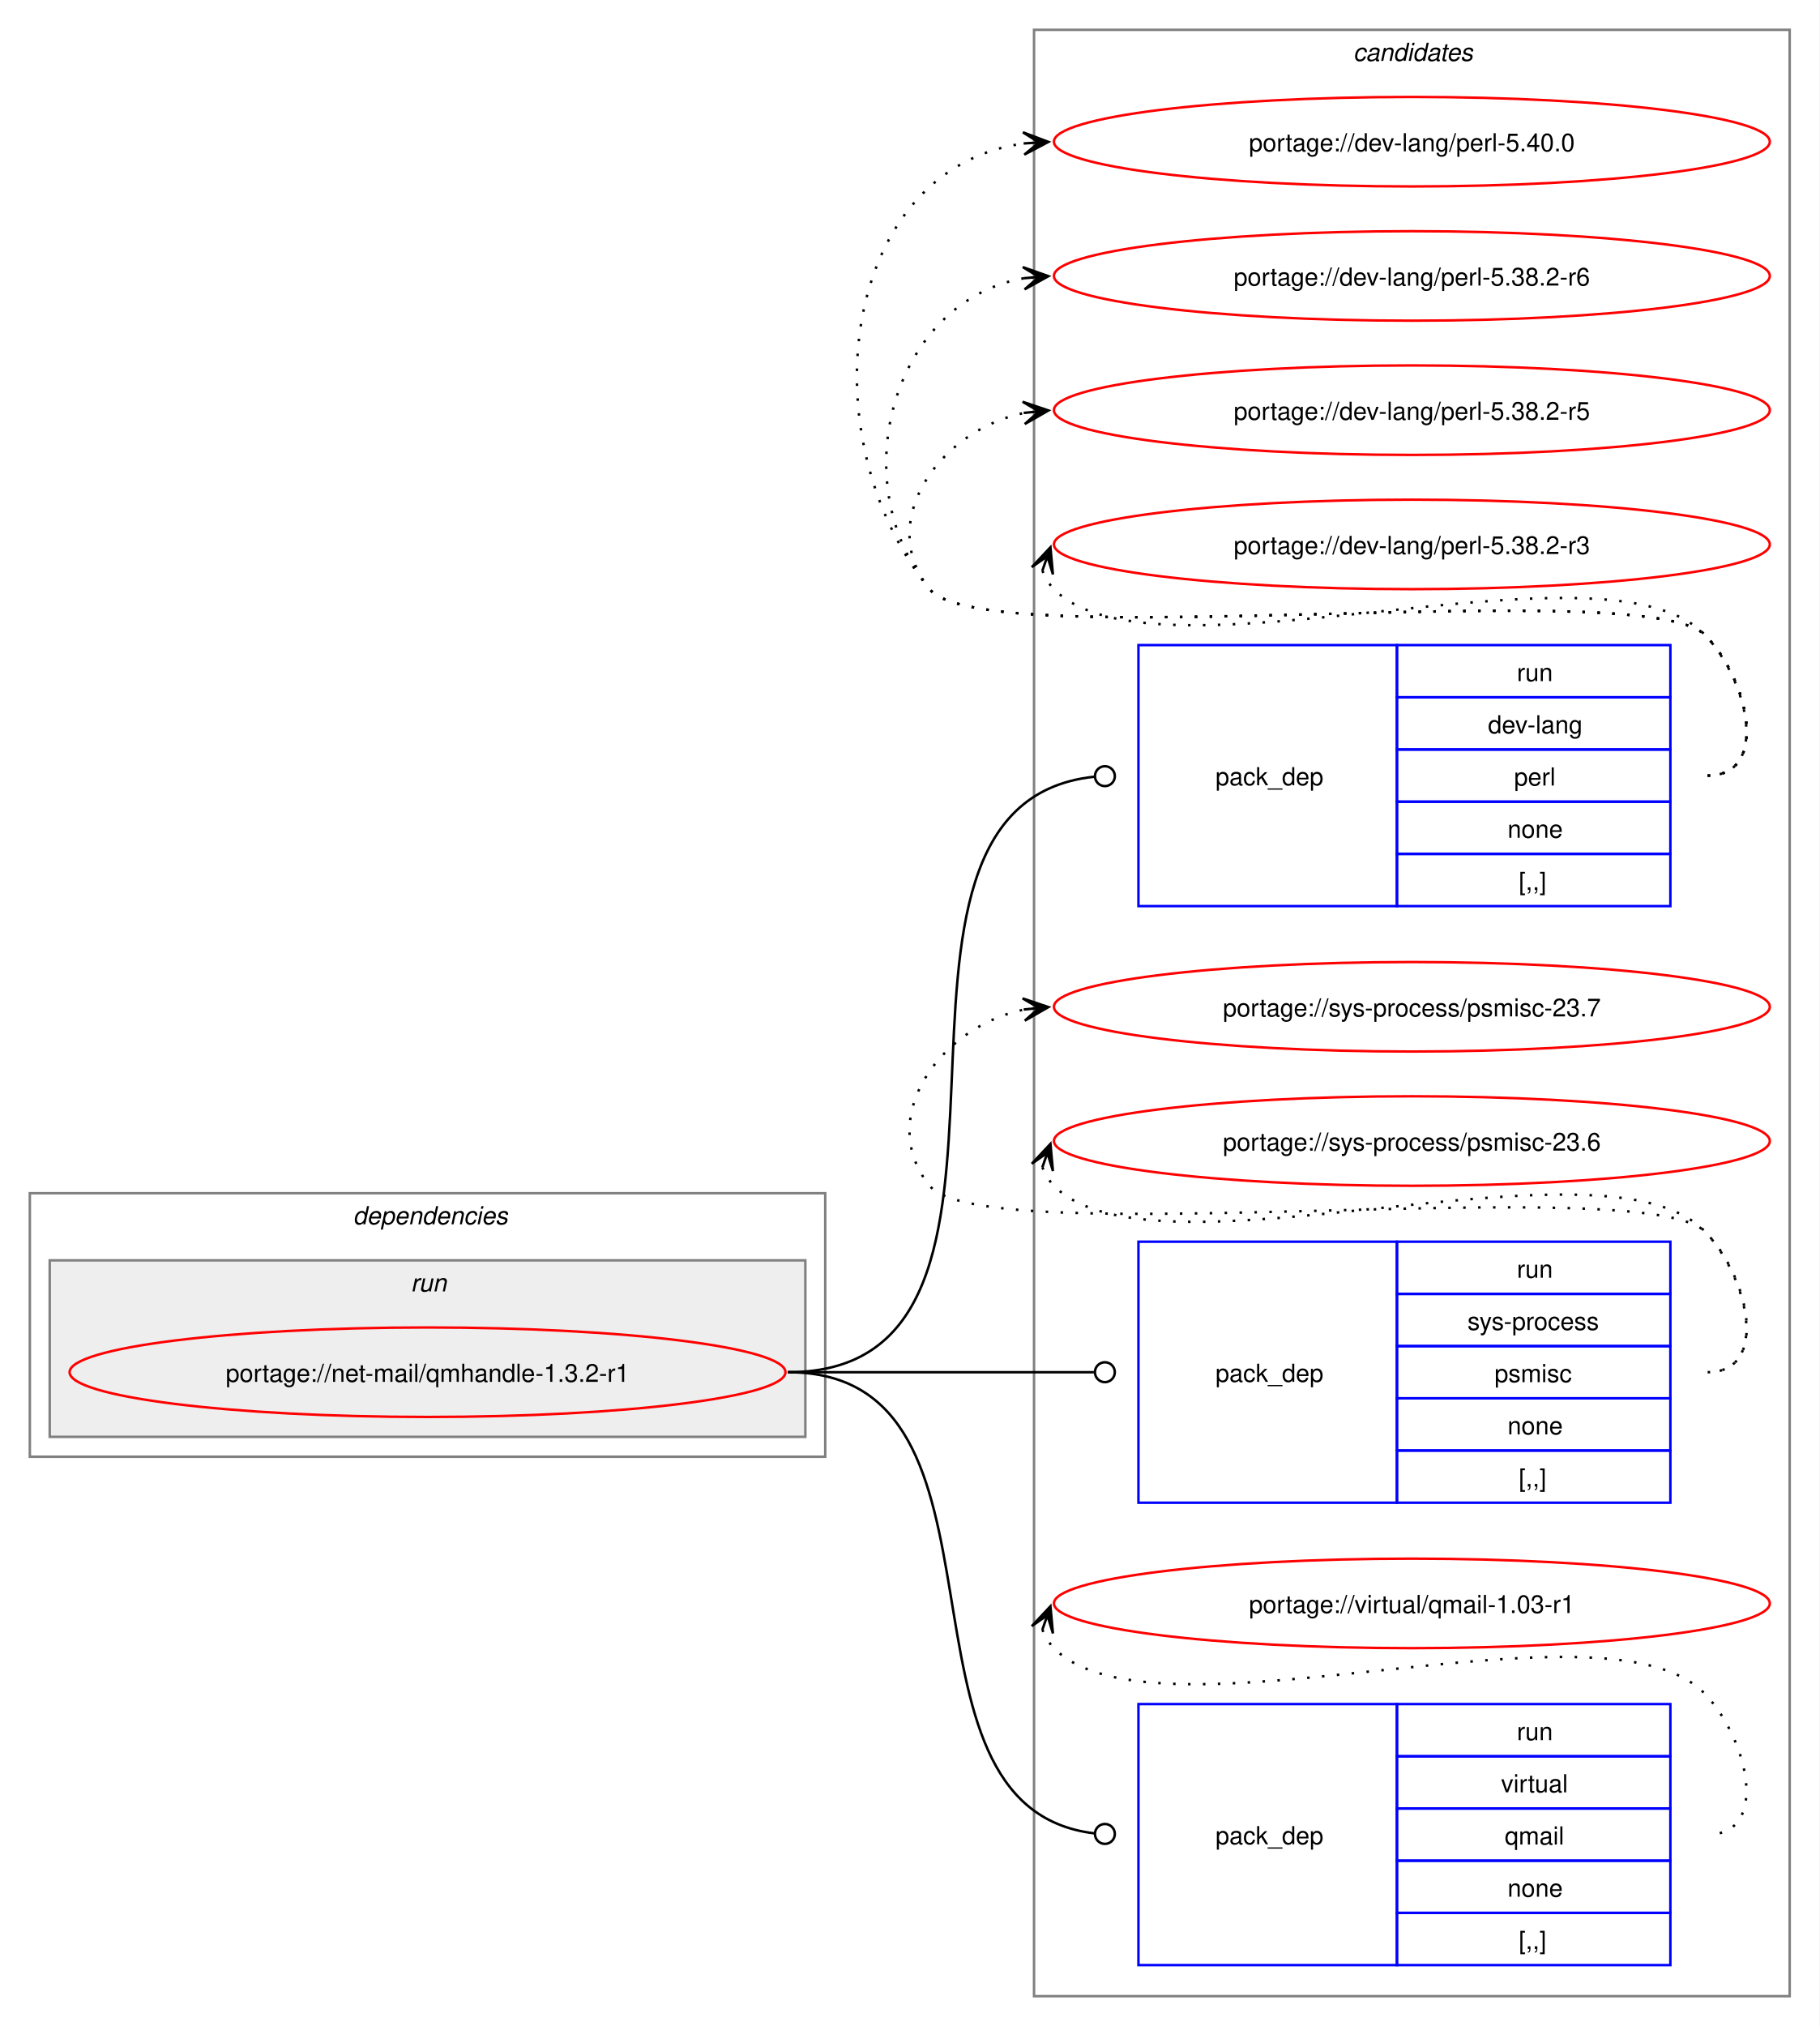
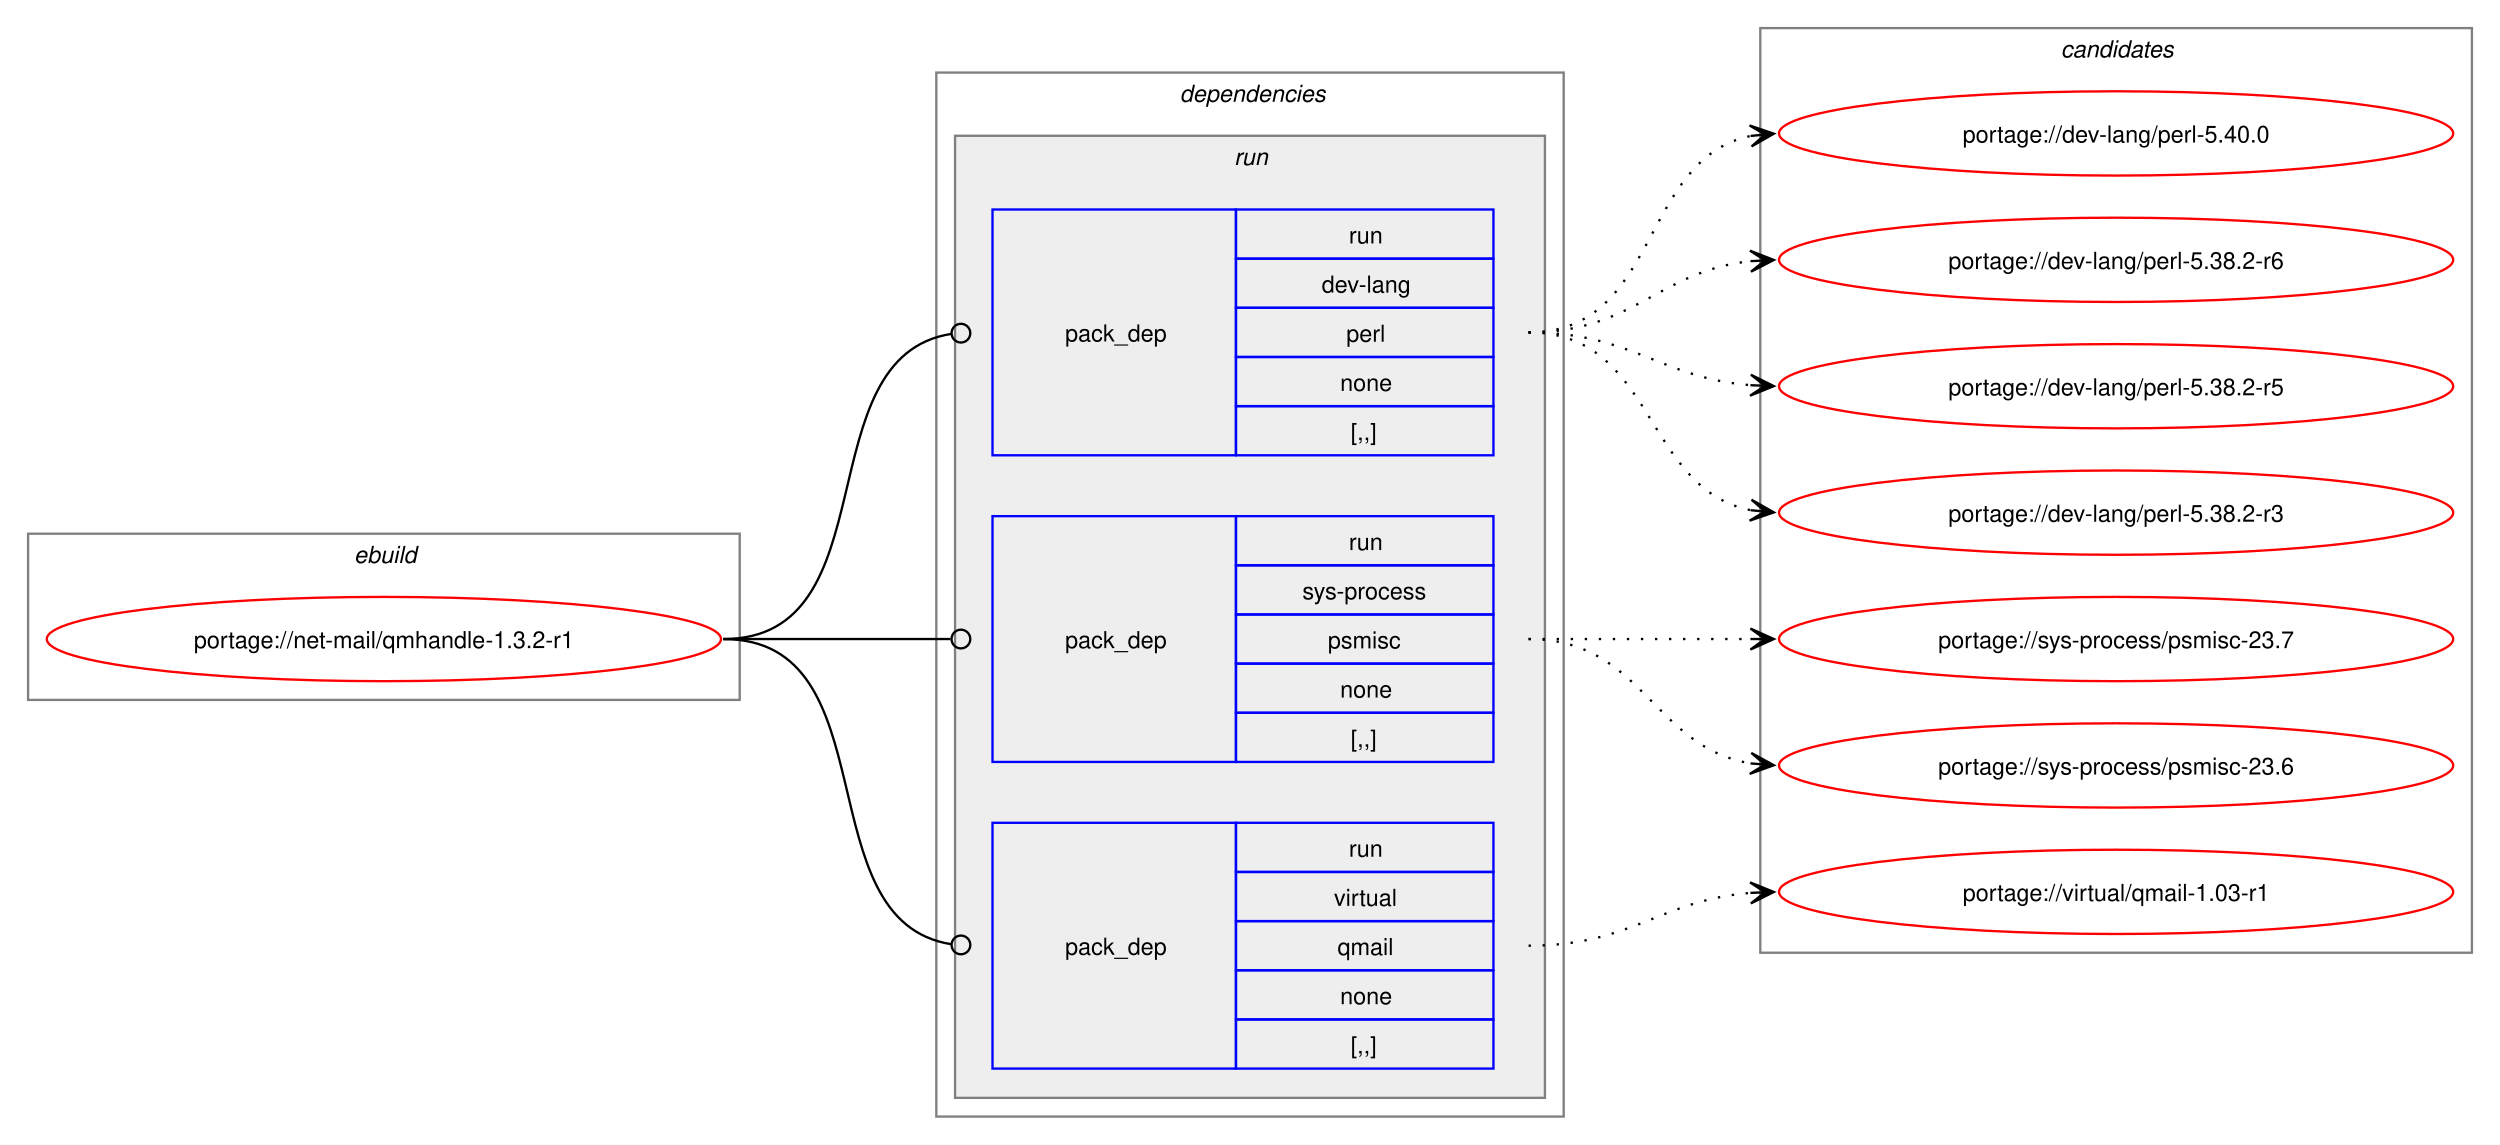
- <svg xmlns="http://www.w3.org/2000/svg" xmlns:xlink="http://www.w3.org/1999/xlink" width="732pt" height="815pt" viewBox="0.00 0.00 732.00 815.00">
-   <g id="graph0" class="graph" transform="scale(1 1) rotate(0) translate(4 811)">
-     <polygon fill="white" stroke="none" points="-4,4 -4,-811 728,-811 728,4 -4,4" />
-     <g id="clust9" class="cluster">
-       <polygon fill="none" stroke="gray" points="412,-8 412,-799 716,-799 716,-8 412,-8" />
-       <text text-anchor="start" x="540.38" y="-786.5" font-family="Helvetica,sans-Serif" font-style="italic" font-size="10.00">candidates</text>
+ <svg xmlns="http://www.w3.org/2000/svg" xmlns:xlink="http://www.w3.org/1999/xlink" width="1068pt" height="489pt" viewBox="0.00 0.00 1068.00 489.00">
+   <g id="graph0" class="graph" transform="scale(1 1) rotate(0) translate(4 485)">
+     <polygon fill="white" stroke="none" points="-4,4 -4,-485 1064,-485 1064,4 -4,4" />
+     <g id="clust1" class="cluster">
+       <polygon fill="none" stroke="gray" points="8,-186 8,-257 312,-257 312,-186 8,-186" />
+       <text text-anchor="start" x="147.25" y="-244.5" font-family="Helvetica,sans-Serif" font-style="italic" font-size="10.00">ebuild</text>
    </g>
    <g id="clust2" class="cluster">
-       <polygon fill="none" stroke="gray" points="8,-225 8,-331 328,-331 328,-225 8,-225" />
-       <text text-anchor="start" x="138" y="-318.5" font-family="Helvetica,sans-Serif" font-style="italic" font-size="10.00">dependencies</text>
+       <polygon fill="none" stroke="gray" points="396,-8 396,-454 664,-454 664,-8 396,-8" />
+       <text text-anchor="start" x="500" y="-441.5" font-family="Helvetica,sans-Serif" font-style="italic" font-size="10.00">dependencies</text>
    </g>
    <g id="clust5" class="cluster">
-       <polygon fill="#eeeeee" stroke="gray" points="16,-233 16,-304 320,-304 320,-233 16,-233" />
-       <text text-anchor="start" x="161.25" y="-291.5" font-family="Helvetica,sans-Serif" font-style="italic" font-size="10.00">run</text>
+       <polygon fill="#eeeeee" stroke="gray" points="404,-16 404,-427 656,-427 656,-16 404,-16" />
+       <text text-anchor="start" x="523.25" y="-414.5" font-family="Helvetica,sans-Serif" font-style="italic" font-size="10.00">run</text>
+     </g>
+     <g id="clust9" class="cluster">
+       <polygon fill="none" stroke="gray" points="748,-78 748,-473 1052,-473 1052,-78 748,-78" />
+       <text text-anchor="start" x="876.38" y="-460.5" font-family="Helvetica,sans-Serif" font-style="italic" font-size="10.00">candidates</text>
    </g>
    <g id="node1" class="node">
      <g id="a_node1">
        <a xlink:href="../net-mail/qmhandle-1.3.2-r1.svg" xlink:title="portage://net-mail/qmhandle-1.3.2-r1">
-           <ellipse fill="none" stroke="red" cx="168" cy="-259" rx="144" ry="18" />
-           <text text-anchor="middle" x="168" y="-255.12" font-family="Helvetica,sans-Serif" font-size="10.00">portage://net-mail/qmhandle-1.3.2-r1</text>
+           <ellipse fill="none" stroke="red" cx="160" cy="-212" rx="144" ry="18" />
+           <text text-anchor="middle" x="160" y="-208.12" font-family="Helvetica,sans-Serif" font-size="10.00">portage://net-mail/qmhandle-1.3.2-r1</text>
        </a>
      </g>
    </g>
    <g id="node2" class="node">
-       <polygon fill="none" stroke="blue" points="454,-446.5 454,-551.5 558,-551.5 558,-446.5 454,-446.5" />
-       <text text-anchor="start" x="485" y="-495.12" font-family="Helvetica,sans-Serif" font-size="10.00">pack_dep</text>
-       <polygon fill="none" stroke="blue" points="558,-530.5 558,-551.5 668,-551.5 668,-530.5 558,-530.5" />
-       <text text-anchor="start" x="606.25" y="-537" font-family="Helvetica,sans-Serif" font-size="10.00">run</text>
-       <polygon fill="none" stroke="blue" points="558,-509.5 558,-530.5 668,-530.5 668,-509.5 558,-509.5" />
-       <text text-anchor="start" x="594.62" y="-516" font-family="Helvetica,sans-Serif" font-size="10.00">dev-lang</text>
-       <polygon fill="none" stroke="blue" points="558,-488.5 558,-509.5 668,-509.5 668,-488.5 558,-488.5" />
-       <text text-anchor="start" x="605.12" y="-495" font-family="Helvetica,sans-Serif" font-size="10.00">perl</text>
-       <polygon fill="none" stroke="blue" points="558,-467.5 558,-488.5 668,-488.5 668,-467.5 558,-467.5" />
-       <text text-anchor="start" x="602.5" y="-474" font-family="Helvetica,sans-Serif" font-size="10.00">none</text>
-       <polygon fill="none" stroke="blue" points="558,-446.5 558,-467.5 668,-467.5 668,-446.5 558,-446.5" />
-       <text text-anchor="start" x="607" y="-453" font-family="Helvetica,sans-Serif" font-size="10.00">[,,]</text>
+       <polygon fill="none" stroke="blue" points="420,-290.5 420,-395.5 524,-395.5 524,-290.5 420,-290.5" />
+       <text text-anchor="start" x="451" y="-339.12" font-family="Helvetica,sans-Serif" font-size="10.00">pack_dep</text>
+       <polygon fill="none" stroke="blue" points="524,-374.5 524,-395.5 634,-395.5 634,-374.5 524,-374.5" />
+       <text text-anchor="start" x="572.25" y="-381" font-family="Helvetica,sans-Serif" font-size="10.00">run</text>
+       <polygon fill="none" stroke="blue" points="524,-353.5 524,-374.5 634,-374.5 634,-353.5 524,-353.5" />
+       <text text-anchor="start" x="560.62" y="-360" font-family="Helvetica,sans-Serif" font-size="10.00">dev-lang</text>
+       <polygon fill="none" stroke="blue" points="524,-332.5 524,-353.5 634,-353.5 634,-332.5 524,-332.5" />
+       <text text-anchor="start" x="571.12" y="-339" font-family="Helvetica,sans-Serif" font-size="10.00">perl</text>
+       <polygon fill="none" stroke="blue" points="524,-311.5 524,-332.5 634,-332.5 634,-311.5 524,-311.5" />
+       <text text-anchor="start" x="568.5" y="-318" font-family="Helvetica,sans-Serif" font-size="10.00">none</text>
+       <polygon fill="none" stroke="blue" points="524,-290.5 524,-311.5 634,-311.5 634,-290.5 524,-290.5" />
+       <text text-anchor="start" x="573" y="-297" font-family="Helvetica,sans-Serif" font-size="10.00">[,,]</text>
    </g>
    <g id="edge1" class="edge">
-       <path fill="none" stroke="black" d="M313,-259C431.64,-259 328.77,-486.97 436.17,-498.54" />
-       <ellipse fill="none" stroke="black" cx="440.51" cy="-498.77" rx="4" ry="4" />
+       <path fill="none" stroke="black" d="M305,-212C376.82,-212 339.5,-332.47 402.37,-342.36" />
+       <ellipse fill="none" stroke="black" cx="406.51" cy="-342.67" rx="4" ry="4" />
    </g>
    <g id="node3" class="node">
-       <polygon fill="none" stroke="blue" points="454,-206.5 454,-311.5 558,-311.5 558,-206.5 454,-206.5" />
-       <text text-anchor="start" x="485" y="-255.12" font-family="Helvetica,sans-Serif" font-size="10.00">pack_dep</text>
-       <polygon fill="none" stroke="blue" points="558,-290.5 558,-311.5 668,-311.5 668,-290.5 558,-290.5" />
-       <text text-anchor="start" x="606.25" y="-297" font-family="Helvetica,sans-Serif" font-size="10.00">run</text>
-       <polygon fill="none" stroke="blue" points="558,-269.5 558,-290.5 668,-290.5 668,-269.5 558,-269.5" />
-       <text text-anchor="start" x="586.38" y="-276" font-family="Helvetica,sans-Serif" font-size="10.00">sys-process</text>
-       <polygon fill="none" stroke="blue" points="558,-248.5 558,-269.5 668,-269.5 668,-248.5 558,-248.5" />
-       <text text-anchor="start" x="597.25" y="-255" font-family="Helvetica,sans-Serif" font-size="10.00">psmisc</text>
-       <polygon fill="none" stroke="blue" points="558,-227.5 558,-248.5 668,-248.5 668,-227.5 558,-227.5" />
-       <text text-anchor="start" x="602.5" y="-234" font-family="Helvetica,sans-Serif" font-size="10.00">none</text>
-       <polygon fill="none" stroke="blue" points="558,-206.5 558,-227.5 668,-227.5 668,-206.5 558,-206.5" />
-       <text text-anchor="start" x="607" y="-213" font-family="Helvetica,sans-Serif" font-size="10.00">[,,]</text>
+       <polygon fill="none" stroke="blue" points="420,-159.5 420,-264.5 524,-264.5 524,-159.5 420,-159.5" />
+       <text text-anchor="start" x="451" y="-208.12" font-family="Helvetica,sans-Serif" font-size="10.00">pack_dep</text>
+       <polygon fill="none" stroke="blue" points="524,-243.5 524,-264.5 634,-264.5 634,-243.5 524,-243.5" />
+       <text text-anchor="start" x="572.25" y="-250" font-family="Helvetica,sans-Serif" font-size="10.00">run</text>
+       <polygon fill="none" stroke="blue" points="524,-222.5 524,-243.5 634,-243.5 634,-222.5 524,-222.5" />
+       <text text-anchor="start" x="552.38" y="-229" font-family="Helvetica,sans-Serif" font-size="10.00">sys-process</text>
+       <polygon fill="none" stroke="blue" points="524,-201.5 524,-222.5 634,-222.5 634,-201.5 524,-201.5" />
+       <text text-anchor="start" x="563.25" y="-208" font-family="Helvetica,sans-Serif" font-size="10.00">psmisc</text>
+       <polygon fill="none" stroke="blue" points="524,-180.5 524,-201.5 634,-201.5 634,-180.5 524,-180.5" />
+       <text text-anchor="start" x="568.5" y="-187" font-family="Helvetica,sans-Serif" font-size="10.00">none</text>
+       <polygon fill="none" stroke="blue" points="524,-159.5 524,-180.5 634,-180.5 634,-159.5 524,-159.5" />
+       <text text-anchor="start" x="573" y="-166" font-family="Helvetica,sans-Serif" font-size="10.00">[,,]</text>
    </g>
    <g id="edge2" class="edge">
-       <path fill="none" stroke="black" d="M313,-259C368.57,-259 384.66,-259 436.07,-259" />
-       <ellipse fill="none" stroke="black" cx="440.5" cy="-259" rx="4" ry="4" />
+       <path fill="none" stroke="black" d="M305,-212C348.98,-212 362.17,-212 402.06,-212" />
+       <ellipse fill="none" stroke="black" cx="406.5" cy="-212" rx="4" ry="4" />
    </g>
    <g id="node4" class="node">
-       <polygon fill="none" stroke="blue" points="454,-20.5 454,-125.5 558,-125.5 558,-20.5 454,-20.5" />
-       <text text-anchor="start" x="485" y="-69.12" font-family="Helvetica,sans-Serif" font-size="10.00">pack_dep</text>
-       <polygon fill="none" stroke="blue" points="558,-104.5 558,-125.5 668,-125.5 668,-104.5 558,-104.5" />
-       <text text-anchor="start" x="606.25" y="-111" font-family="Helvetica,sans-Serif" font-size="10.00">run</text>
-       <polygon fill="none" stroke="blue" points="558,-83.5 558,-104.5 668,-104.5 668,-83.5 558,-83.5" />
-       <text text-anchor="start" x="599.88" y="-90" font-family="Helvetica,sans-Serif" font-size="10.00">virtual</text>
-       <polygon fill="none" stroke="blue" points="558,-62.5 558,-83.5 668,-83.5 668,-62.5 558,-62.5" />
-       <text text-anchor="start" x="601.38" y="-69" font-family="Helvetica,sans-Serif" font-size="10.00">qmail</text>
-       <polygon fill="none" stroke="blue" points="558,-41.5 558,-62.5 668,-62.5 668,-41.5 558,-41.5" />
-       <text text-anchor="start" x="602.5" y="-48" font-family="Helvetica,sans-Serif" font-size="10.00">none</text>
-       <polygon fill="none" stroke="blue" points="558,-20.5 558,-41.5 668,-41.5 668,-20.5 558,-20.5" />
-       <text text-anchor="start" x="607" y="-27" font-family="Helvetica,sans-Serif" font-size="10.00">[,,]</text>
+       <polygon fill="none" stroke="blue" points="420,-28.5 420,-133.5 524,-133.5 524,-28.5 420,-28.5" />
+       <text text-anchor="start" x="451" y="-77.12" font-family="Helvetica,sans-Serif" font-size="10.00">pack_dep</text>
+       <polygon fill="none" stroke="blue" points="524,-112.5 524,-133.5 634,-133.5 634,-112.5 524,-112.5" />
+       <text text-anchor="start" x="572.25" y="-119" font-family="Helvetica,sans-Serif" font-size="10.00">run</text>
+       <polygon fill="none" stroke="blue" points="524,-91.5 524,-112.5 634,-112.5 634,-91.5 524,-91.5" />
+       <text text-anchor="start" x="565.88" y="-98" font-family="Helvetica,sans-Serif" font-size="10.00">virtual</text>
+       <polygon fill="none" stroke="blue" points="524,-70.5 524,-91.5 634,-91.5 634,-70.5 524,-70.5" />
+       <text text-anchor="start" x="567.38" y="-77" font-family="Helvetica,sans-Serif" font-size="10.00">qmail</text>
+       <polygon fill="none" stroke="blue" points="524,-49.5 524,-70.5 634,-70.5 634,-49.5 524,-49.5" />
+       <text text-anchor="start" x="568.5" y="-56" font-family="Helvetica,sans-Serif" font-size="10.00">none</text>
+       <polygon fill="none" stroke="blue" points="524,-28.5 524,-49.5 634,-49.5 634,-28.5 524,-28.5" />
+       <text text-anchor="start" x="573" y="-35" font-family="Helvetica,sans-Serif" font-size="10.00">[,,]</text>
    </g>
    <g id="edge3" class="edge">
-       <path fill="none" stroke="black" d="M313,-259C411.3,-259 347.76,-84.09 436.26,-73.5" />
-       <ellipse fill="none" stroke="black" cx="440.51" cy="-73.26" rx="4" ry="4" />
+       <path fill="none" stroke="black" d="M305,-212C376.82,-212 339.5,-91.53 402.37,-81.64" />
+       <ellipse fill="none" stroke="black" cx="406.51" cy="-81.33" rx="4" ry="4" />
    </g>
    <g id="node5" class="node">
      <g id="a_node5">
        <a xlink:href="../dev-lang/perl-5.40.0.svg" xlink:title="portage://dev-lang/perl-5.40.0">
-           <ellipse fill="none" stroke="red" cx="564" cy="-754" rx="144" ry="18" />
-           <text text-anchor="middle" x="564" y="-750.12" font-family="Helvetica,sans-Serif" font-size="10.00">portage://dev-lang/perl-5.40.0</text>
+           <ellipse fill="none" stroke="red" cx="900" cy="-428" rx="144" ry="18" />
+           <text text-anchor="middle" x="900" y="-424.12" font-family="Helvetica,sans-Serif" font-size="10.00">portage://dev-lang/perl-5.40.0</text>
        </a>
      </g>
    </g>
    <g id="edge4" class="edge">
-       <path fill="none" stroke="black" stroke-dasharray="1,5" d="M683,-499C708.12,-499 699.6,-537.59 682,-555.5 657.66,-580.27 391.83,-546.99 370,-574 320.22,-635.58 334.59,-743.72 408.22,-753.32" />
-       <polygon fill="black" stroke="black" points="417.78,-753.92 407.52,-757.78 414.01,-753.68 407.8,-753.29 407.8,-753.29 407.8,-753.29 414.01,-753.68 408.09,-748.8 417.78,-753.92" />
+       <path fill="none" stroke="black" stroke-dasharray="1,5" d="M649,-343C705.38,-343 696.24,-417.09 743.92,-426.93" />
+       <polygon fill="black" stroke="black" points="753.79,-427.88 743.4,-431.4 750.02,-427.52 743.83,-426.92 743.83,-426.92 743.83,-426.92 750.02,-427.52 744.27,-422.44 753.79,-427.88" />
    </g>
    <g id="node6" class="node">
      <g id="a_node6">
        <a xlink:href="../dev-lang/perl-5.38.2-r6.svg" xlink:title="portage://dev-lang/perl-5.38.2-r6">
-           <ellipse fill="none" stroke="red" cx="564" cy="-700" rx="144" ry="18" />
-           <text text-anchor="middle" x="564" y="-696.12" font-family="Helvetica,sans-Serif" font-size="10.00">portage://dev-lang/perl-5.38.2-r6</text>
+           <ellipse fill="none" stroke="red" cx="900" cy="-374" rx="144" ry="18" />
+           <text text-anchor="middle" x="900" y="-370.12" font-family="Helvetica,sans-Serif" font-size="10.00">portage://dev-lang/perl-5.38.2-r6</text>
        </a>
      </g>
    </g>
    <g id="edge5" class="edge">
-       <path fill="none" stroke="black" stroke-dasharray="1,5" d="M683,-499C708.12,-499 699.6,-537.59 682,-555.5 657.66,-580.27 391.83,-546.99 370,-574 334.59,-617.81 355.83,-690.22 408.13,-699.1" />
-       <polygon fill="black" stroke="black" points="417.79,-699.9 407.45,-703.56 414.02,-699.59 407.82,-699.07 407.82,-699.07 407.82,-699.07 414.02,-699.59 408.19,-694.59 417.79,-699.9" />
+       <path fill="none" stroke="black" stroke-dasharray="1,5" d="M649,-343C694.15,-343 704.4,-369.23 743.96,-373.44" />
+       <polygon fill="black" stroke="black" points="753.78,-373.94 743.57,-377.92 750.01,-373.74 743.8,-373.43 743.8,-373.43 743.8,-373.43 750.01,-373.74 744.03,-368.93 753.78,-373.94" />
    </g>
    <g id="node7" class="node">
      <g id="a_node7">
        <a xlink:href="../dev-lang/perl-5.38.2-r5.svg" xlink:title="portage://dev-lang/perl-5.38.2-r5">
-           <ellipse fill="none" stroke="red" cx="564" cy="-646" rx="144" ry="18" />
-           <text text-anchor="middle" x="564" y="-642.12" font-family="Helvetica,sans-Serif" font-size="10.00">portage://dev-lang/perl-5.38.2-r5</text>
+           <ellipse fill="none" stroke="red" cx="900" cy="-320" rx="144" ry="18" />
+           <text text-anchor="middle" x="900" y="-316.12" font-family="Helvetica,sans-Serif" font-size="10.00">portage://dev-lang/perl-5.38.2-r5</text>
        </a>
      </g>
    </g>
    <g id="edge6" class="edge">
-       <path fill="none" stroke="black" stroke-dasharray="1,5" d="M683,-499C708.12,-499 699.6,-537.59 682,-555.5 657.66,-580.27 391.83,-546.99 370,-574 347.95,-601.28 374.32,-638.25 408.27,-644.94" />
-       <polygon fill="black" stroke="black" points="417.79,-645.88 407.39,-649.38 414.02,-645.51 407.84,-644.9 407.84,-644.9 407.84,-644.9 414.02,-645.51 408.28,-640.42 417.79,-645.88" />
+       <path fill="none" stroke="black" stroke-dasharray="1,5" d="M649,-343C693.25,-343 704.96,-323.62 743.87,-320.44" />
+       <polygon fill="black" stroke="black" points="753.78,-320.05 743.97,-324.94 750,-320.2 743.79,-320.44 743.79,-320.44 743.79,-320.44 750,-320.2 743.61,-315.95 753.78,-320.05" />
    </g>
    <g id="node8" class="node">
      <g id="a_node8">
        <a xlink:href="../dev-lang/perl-5.38.2-r3.svg" xlink:title="portage://dev-lang/perl-5.38.2-r3">
-           <ellipse fill="none" stroke="red" cx="564" cy="-592" rx="144" ry="18" />
-           <text text-anchor="middle" x="564" y="-588.12" font-family="Helvetica,sans-Serif" font-size="10.00">portage://dev-lang/perl-5.38.2-r3</text>
+           <ellipse fill="none" stroke="red" cx="900" cy="-266" rx="144" ry="18" />
+           <text text-anchor="middle" x="900" y="-262.12" font-family="Helvetica,sans-Serif" font-size="10.00">portage://dev-lang/perl-5.38.2-r3</text>
        </a>
      </g>
    </g>
    <g id="edge7" class="edge">
-       <path fill="none" stroke="black" stroke-dasharray="1,5" d="M415.37,-581.45C416.4,-578.7 418.07,-575.96 420,-574 460.96,-532.42 641.83,-597.85 682,-555.5 699.28,-537.28 708.12,-499 683,-499" />
-       <polygon fill="black" stroke="black" points="418.6,-590.85 411.09,-582.86 417.37,-587.27 415.34,-581.39 415.34,-581.39 415.34,-581.39 417.37,-587.27 419.6,-579.93 418.6,-590.85" />
+       <path fill="none" stroke="black" stroke-dasharray="1,5" d="M649,-343C703.25,-343 697.88,-276.17 743.98,-267.03" />
+       <polygon fill="black" stroke="black" points="753.79,-266.11 744.25,-271.52 750.02,-266.47 743.83,-267.04 743.83,-267.04 743.83,-267.04 750.02,-266.47 743.41,-262.56 753.79,-266.11" />
    </g>
    <g id="node9" class="node">
      <g id="a_node9">
        <a xlink:href="../sys-process/psmisc-23.7.svg" xlink:title="portage://sys-process/psmisc-23.7">
-           <ellipse fill="none" stroke="red" cx="564" cy="-406" rx="144" ry="18" />
-           <text text-anchor="middle" x="564" y="-402.12" font-family="Helvetica,sans-Serif" font-size="10.00">portage://sys-process/psmisc-23.7</text>
+           <ellipse fill="none" stroke="red" cx="900" cy="-212" rx="144" ry="18" />
+           <text text-anchor="middle" x="900" y="-208.12" font-family="Helvetica,sans-Serif" font-size="10.00">portage://sys-process/psmisc-23.7</text>
        </a>
      </g>
    </g>
    <g id="edge8" class="edge">
-       <path fill="none" stroke="black" stroke-dasharray="1,5" d="M683,-259C708.12,-259 699.6,-297.59 682,-315.5 657.66,-340.27 391.83,-306.99 370,-334 347.95,-361.28 374.32,-398.25 408.27,-404.94" />
-       <polygon fill="black" stroke="black" points="417.79,-405.88 407.39,-409.38 414.02,-405.51 407.84,-404.9 407.84,-404.9 407.84,-404.9 414.02,-405.51 408.28,-400.42 417.79,-405.88" />
+       <path fill="none" stroke="black" stroke-dasharray="1,5" d="M649,-212C692.25,-212 705.72,-212 744.08,-212" />
+       <polygon fill="black" stroke="black" points="753.78,-212 743.78,-216.5 750,-212 743.78,-212 743.78,-212 743.78,-212 750,-212 743.78,-207.5 753.78,-212" />
    </g>
    <g id="node10" class="node">
      <g id="a_node10">
        <a xlink:href="../sys-process/psmisc-23.6.svg" xlink:title="portage://sys-process/psmisc-23.6">
-           <ellipse fill="none" stroke="red" cx="564" cy="-352" rx="144" ry="18" />
-           <text text-anchor="middle" x="564" y="-348.12" font-family="Helvetica,sans-Serif" font-size="10.00">portage://sys-process/psmisc-23.6</text>
+           <ellipse fill="none" stroke="red" cx="900" cy="-158" rx="144" ry="18" />
+           <text text-anchor="middle" x="900" y="-154.12" font-family="Helvetica,sans-Serif" font-size="10.00">portage://sys-process/psmisc-23.6</text>
        </a>
      </g>
    </g>
    <g id="edge9" class="edge">
-       <path fill="none" stroke="black" stroke-dasharray="1,5" d="M415.37,-341.45C416.4,-338.7 418.07,-335.96 420,-334 460.96,-292.42 641.83,-357.85 682,-315.5 699.28,-297.28 708.12,-259 683,-259" />
-       <polygon fill="black" stroke="black" points="418.6,-350.85 411.09,-342.86 417.37,-347.27 415.34,-341.39 415.34,-341.39 415.34,-341.39 417.37,-347.27 419.6,-339.93 418.6,-350.85" />
+       <path fill="none" stroke="black" stroke-dasharray="1,5" d="M649,-212C697.95,-212 701.8,-165.72 744.05,-158.85" />
+       <polygon fill="black" stroke="black" points="753.79,-158.09 744.16,-163.35 750.01,-158.39 743.82,-158.87 743.82,-158.87 743.82,-158.87 750.01,-158.39 743.47,-154.38 753.79,-158.09" />
    </g>
    <g id="node11" class="node">
      <g id="a_node11">
        <a xlink:href="../virtual/qmail-1.03-r1.svg" xlink:title="portage://virtual/qmail-1.03-r1">
-           <ellipse fill="none" stroke="red" cx="564" cy="-166" rx="144" ry="18" />
-           <text text-anchor="middle" x="564" y="-162.12" font-family="Helvetica,sans-Serif" font-size="10.00">portage://virtual/qmail-1.03-r1</text>
+           <ellipse fill="none" stroke="red" cx="900" cy="-104" rx="144" ry="18" />
+           <text text-anchor="middle" x="900" y="-100.12" font-family="Helvetica,sans-Serif" font-size="10.00">portage://virtual/qmail-1.03-r1</text>
        </a>
      </g>
    </g>
    <g id="edge10" class="edge">
-       <path fill="none" stroke="black" stroke-dasharray="1,5" d="M415.37,-155.45C416.4,-152.7 418.07,-149.96 420,-148 460.96,-106.42 641.83,-171.85 682,-129.5 699.28,-111.28 708.12,-73 683,-73" />
-       <polygon fill="black" stroke="black" points="418.6,-164.85 411.09,-156.86 417.37,-161.27 415.34,-155.39 415.34,-155.39 415.34,-155.39 417.37,-161.27 419.6,-153.93 418.6,-164.85" />
+       <path fill="none" stroke="black" stroke-dasharray="1,5" d="M649,-81C693.25,-81 704.96,-100.38 743.87,-103.56" />
+       <polygon fill="black" stroke="black" points="753.78,-103.95 743.61,-108.05 750,-103.8 743.79,-103.56 743.79,-103.56 743.79,-103.56 750,-103.8 743.97,-99.06 753.78,-103.95" />
    </g>
  </g>
</svg>
